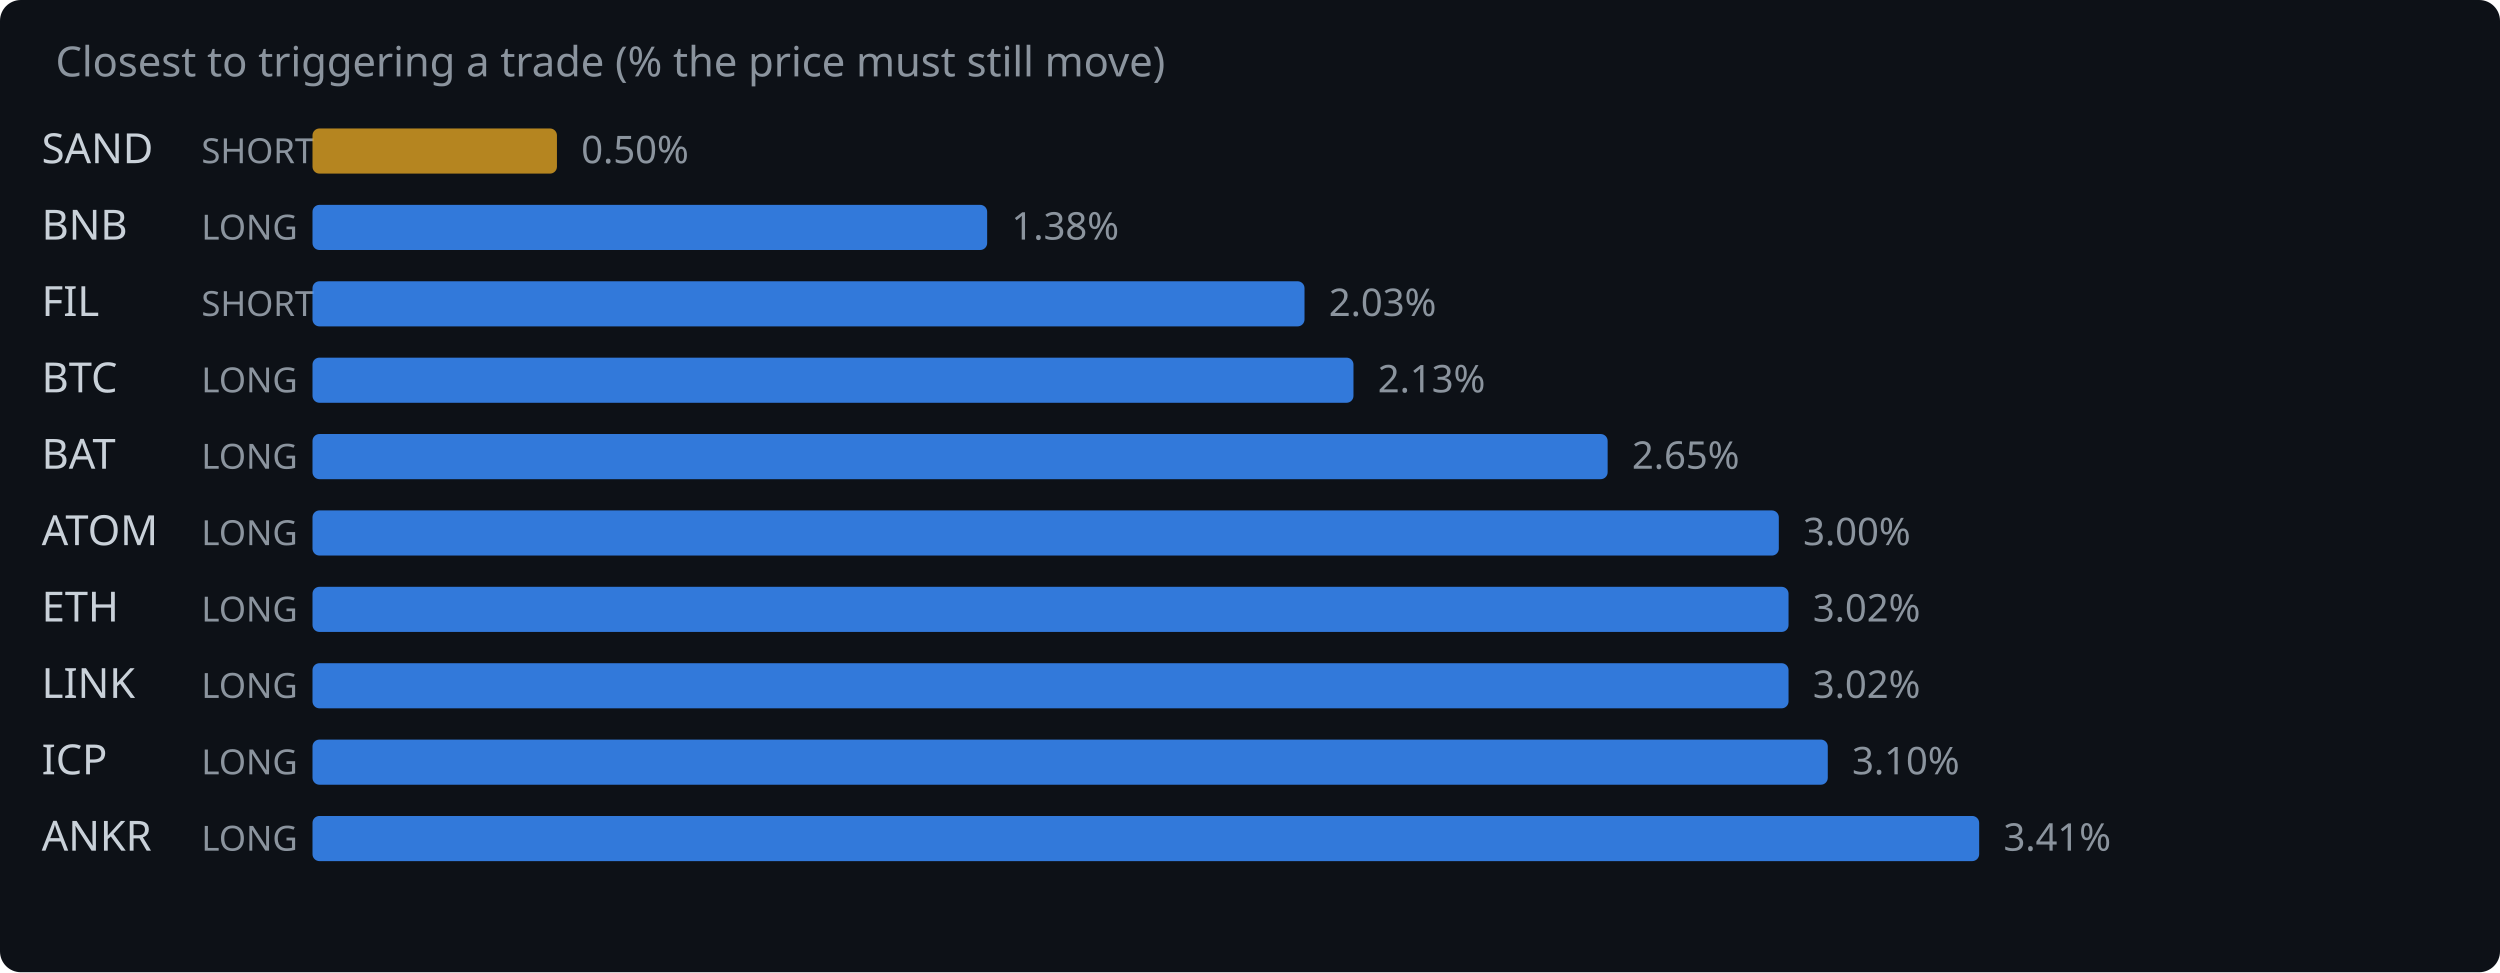
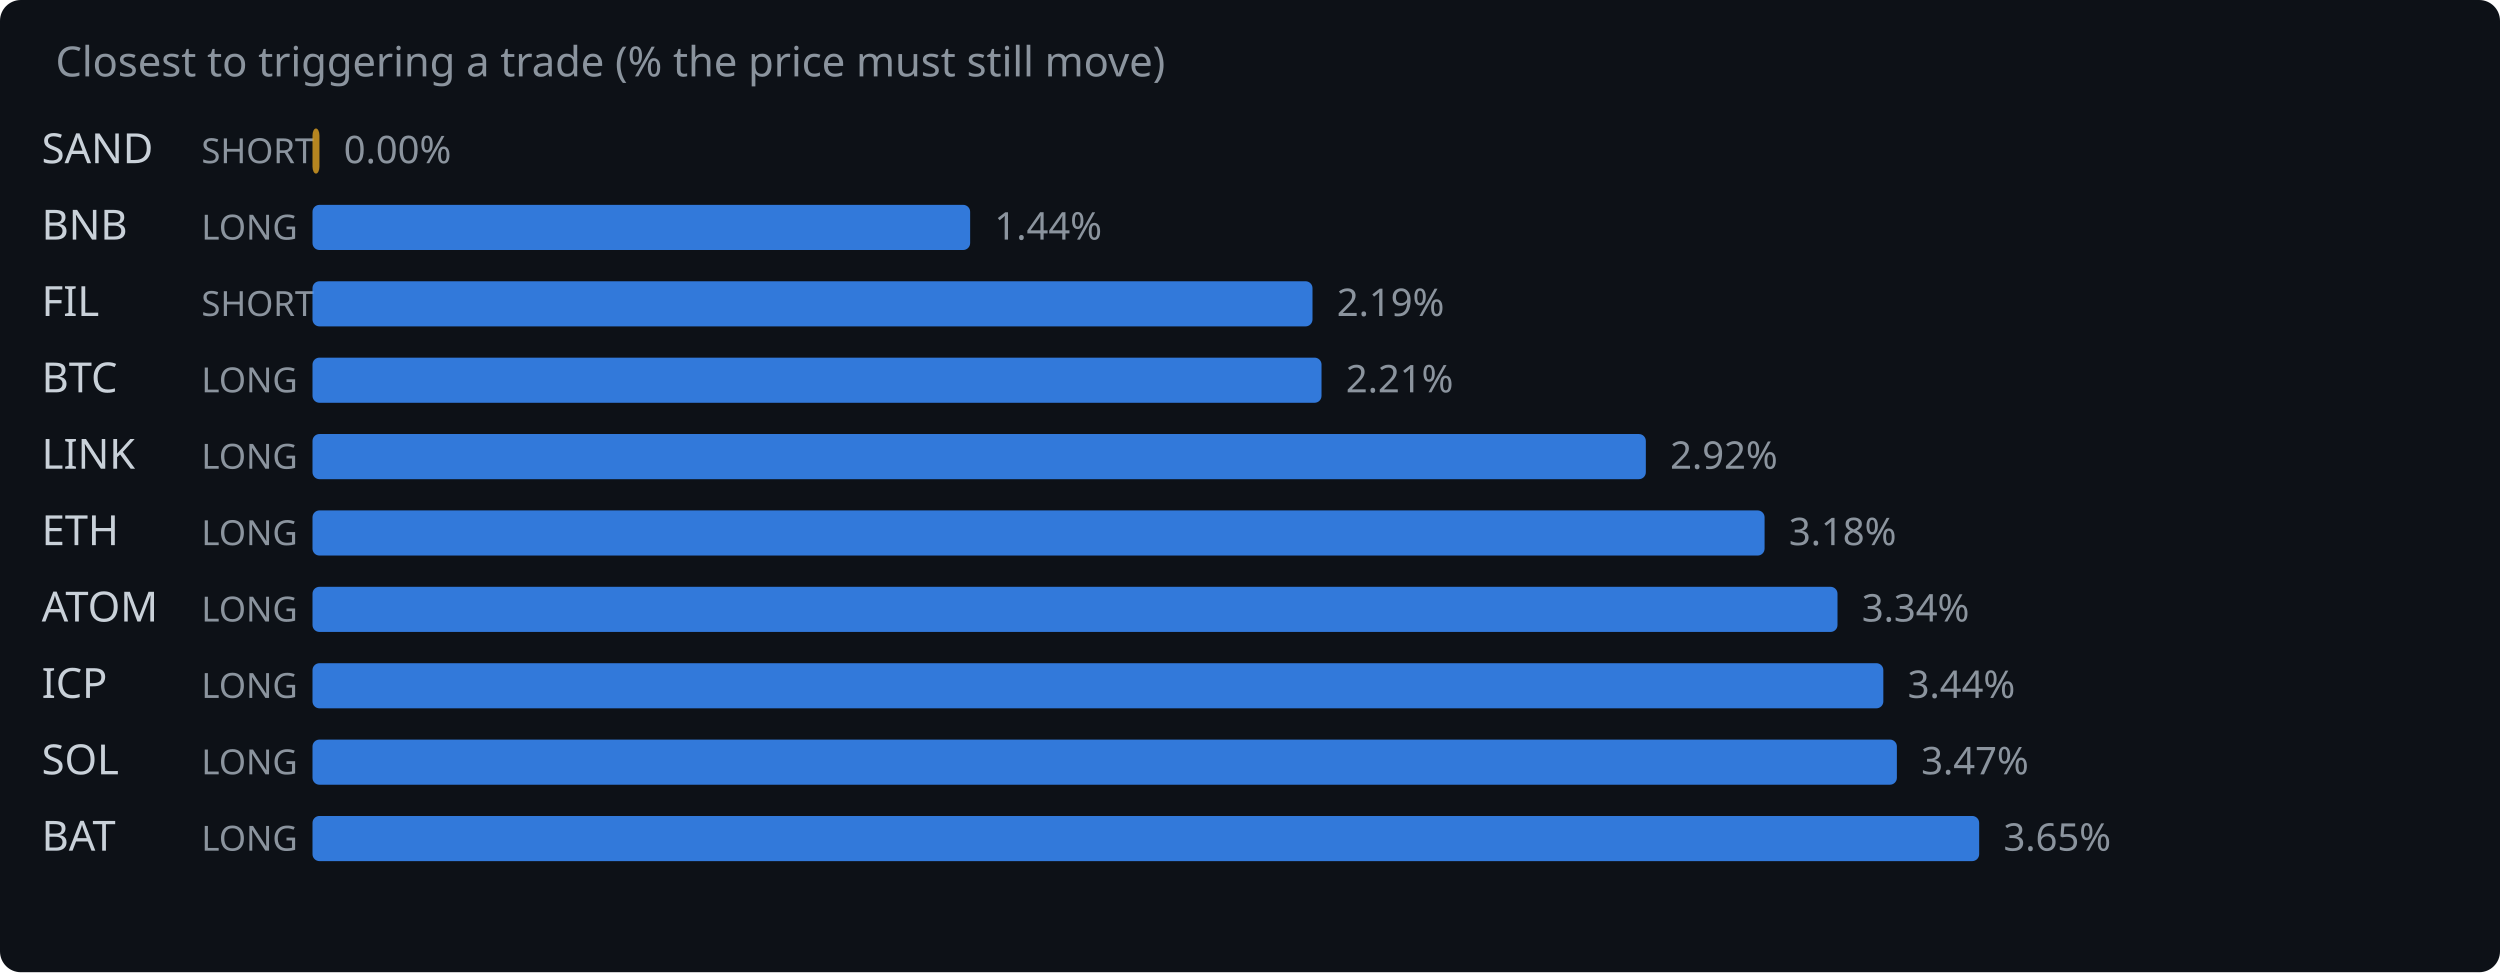
<svg xmlns="http://www.w3.org/2000/svg" width="720" height="280" viewBox="0 0 720 280">
  <rect width="720" height="280" fill="#0d1117" rx="6" />
  <text x="16" y="22" fill="#8b949e" font-family="system-ui,sans-serif" font-size="12">Closest to triggering a trade (% the price must still move)</text>
  <text x="12" y="47" fill="#c9d1d9" font-family="system-ui,sans-serif" font-size="12">SAND</text>
  <text x="58" y="47" fill="#8b949e" font-family="system-ui,sans-serif" font-size="10">SHORT</text>
-   <rect x="90" y="37" width="70.4" height="13" rx="2" fill="#d29922" opacity="0.85" />
-   <text x="167.4" y="47" fill="#8b949e" font-family="system-ui,sans-serif" font-size="11">0.50%</text>
+   <rect x="90" y="37" width="2.0" height="13" rx="2" fill="#d29922" opacity="0.85" />
+   <text x="99.0" y="47" fill="#8b949e" font-family="system-ui,sans-serif" font-size="11">0.00%</text>
  <text x="12" y="69" fill="#c9d1d9" font-family="system-ui,sans-serif" font-size="12">BNB</text>
  <text x="58" y="69" fill="#8b949e" font-family="system-ui,sans-serif" font-size="10">LONG</text>
-   <rect x="90" y="59" width="194.3" height="13" rx="2" fill="#388bfd" opacity="0.85" />
-   <text x="291.3" y="69" fill="#8b949e" font-family="system-ui,sans-serif" font-size="11">1.38%</text>
+   <rect x="90" y="59" width="189.4" height="13" rx="2" fill="#388bfd" opacity="0.85" />
+   <text x="286.4" y="69" fill="#8b949e" font-family="system-ui,sans-serif" font-size="11">1.44%</text>
  <text x="12" y="91" fill="#c9d1d9" font-family="system-ui,sans-serif" font-size="12">FIL</text>
  <text x="58" y="91" fill="#8b949e" font-family="system-ui,sans-serif" font-size="10">SHORT</text>
-   <rect x="90" y="81" width="285.7" height="13" rx="2" fill="#388bfd" opacity="0.85" />
-   <text x="382.7" y="91" fill="#8b949e" font-family="system-ui,sans-serif" font-size="11">2.03%</text>
+   <rect x="90" y="81" width="288.0" height="13" rx="2" fill="#388bfd" opacity="0.85" />
+   <text x="385.0" y="91" fill="#8b949e" font-family="system-ui,sans-serif" font-size="11">2.19%</text>
  <text x="12" y="113" fill="#c9d1d9" font-family="system-ui,sans-serif" font-size="12">BTC</text>
  <text x="58" y="113" fill="#8b949e" font-family="system-ui,sans-serif" font-size="10">LONG</text>
-   <rect x="90" y="103" width="299.8" height="13" rx="2" fill="#388bfd" opacity="0.85" />
-   <text x="396.8" y="113" fill="#8b949e" font-family="system-ui,sans-serif" font-size="11">2.13%</text>
-   <text x="12" y="135" fill="#c9d1d9" font-family="system-ui,sans-serif" font-size="12">BAT</text>
+   <rect x="90" y="103" width="290.6" height="13" rx="2" fill="#388bfd" opacity="0.85" />
+   <text x="387.6" y="113" fill="#8b949e" font-family="system-ui,sans-serif" font-size="11">2.21%</text>
+   <text x="12" y="135" fill="#c9d1d9" font-family="system-ui,sans-serif" font-size="12">LINK</text>
  <text x="58" y="135" fill="#8b949e" font-family="system-ui,sans-serif" font-size="10">LONG</text>
-   <rect x="90" y="125" width="373.0" height="13" rx="2" fill="#388bfd" opacity="0.85" />
-   <text x="470.0" y="135" fill="#8b949e" font-family="system-ui,sans-serif" font-size="11">2.65%</text>
-   <text x="12" y="157" fill="#c9d1d9" font-family="system-ui,sans-serif" font-size="12">ATOM</text>
+   <rect x="90" y="125" width="384.0" height="13" rx="2" fill="#388bfd" opacity="0.85" />
+   <text x="481.0" y="135" fill="#8b949e" font-family="system-ui,sans-serif" font-size="11">2.92%</text>
+   <text x="12" y="157" fill="#c9d1d9" font-family="system-ui,sans-serif" font-size="12">ETH</text>
  <text x="58" y="157" fill="#8b949e" font-family="system-ui,sans-serif" font-size="10">LONG</text>
-   <rect x="90" y="147" width="422.3" height="13" rx="2" fill="#388bfd" opacity="0.85" />
-   <text x="519.3" y="157" fill="#8b949e" font-family="system-ui,sans-serif" font-size="11">3.00%</text>
-   <text x="12" y="179" fill="#c9d1d9" font-family="system-ui,sans-serif" font-size="12">ETH</text>
+   <rect x="90" y="147" width="418.2" height="13" rx="2" fill="#388bfd" opacity="0.85" />
+   <text x="515.2" y="157" fill="#8b949e" font-family="system-ui,sans-serif" font-size="11">3.18%</text>
+   <text x="12" y="179" fill="#c9d1d9" font-family="system-ui,sans-serif" font-size="12">ATOM</text>
  <text x="58" y="179" fill="#8b949e" font-family="system-ui,sans-serif" font-size="10">LONG</text>
-   <rect x="90" y="169" width="425.1" height="13" rx="2" fill="#388bfd" opacity="0.85" />
-   <text x="522.1" y="179" fill="#8b949e" font-family="system-ui,sans-serif" font-size="11">3.02%</text>
-   <text x="12" y="201" fill="#c9d1d9" font-family="system-ui,sans-serif" font-size="12">LINK</text>
+   <rect x="90" y="169" width="439.2" height="13" rx="2" fill="#388bfd" opacity="0.85" />
+   <text x="536.2" y="179" fill="#8b949e" font-family="system-ui,sans-serif" font-size="11">3.34%</text>
+   <text x="12" y="201" fill="#c9d1d9" font-family="system-ui,sans-serif" font-size="12">ICP</text>
  <text x="58" y="201" fill="#8b949e" font-family="system-ui,sans-serif" font-size="10">LONG</text>
-   <rect x="90" y="191" width="425.1" height="13" rx="2" fill="#388bfd" opacity="0.85" />
-   <text x="522.1" y="201" fill="#8b949e" font-family="system-ui,sans-serif" font-size="11">3.02%</text>
-   <text x="12" y="223" fill="#c9d1d9" font-family="system-ui,sans-serif" font-size="12">ICP</text>
+   <rect x="90" y="191" width="452.4" height="13" rx="2" fill="#388bfd" opacity="0.85" />
+   <text x="549.4" y="201" fill="#8b949e" font-family="system-ui,sans-serif" font-size="11">3.44%</text>
+   <text x="12" y="223" fill="#c9d1d9" font-family="system-ui,sans-serif" font-size="12">SOL</text>
  <text x="58" y="223" fill="#8b949e" font-family="system-ui,sans-serif" font-size="10">LONG</text>
-   <rect x="90" y="213" width="436.4" height="13" rx="2" fill="#388bfd" opacity="0.85" />
-   <text x="533.4" y="223" fill="#8b949e" font-family="system-ui,sans-serif" font-size="11">3.10%</text>
-   <text x="12" y="245" fill="#c9d1d9" font-family="system-ui,sans-serif" font-size="12">ANKR</text>
+   <rect x="90" y="213" width="456.3" height="13" rx="2" fill="#388bfd" opacity="0.85" />
+   <text x="553.3" y="223" fill="#8b949e" font-family="system-ui,sans-serif" font-size="11">3.47%</text>
+   <text x="12" y="245" fill="#c9d1d9" font-family="system-ui,sans-serif" font-size="12">BAT</text>
  <text x="58" y="245" fill="#8b949e" font-family="system-ui,sans-serif" font-size="10">LONG</text>
  <rect x="90" y="235" width="480.0" height="13" rx="2" fill="#388bfd" opacity="0.85" />
-   <text x="577.0" y="245" fill="#8b949e" font-family="system-ui,sans-serif" font-size="11">3.41%</text>
+   <text x="577.0" y="245" fill="#8b949e" font-family="system-ui,sans-serif" font-size="11">3.65%</text>
</svg>
